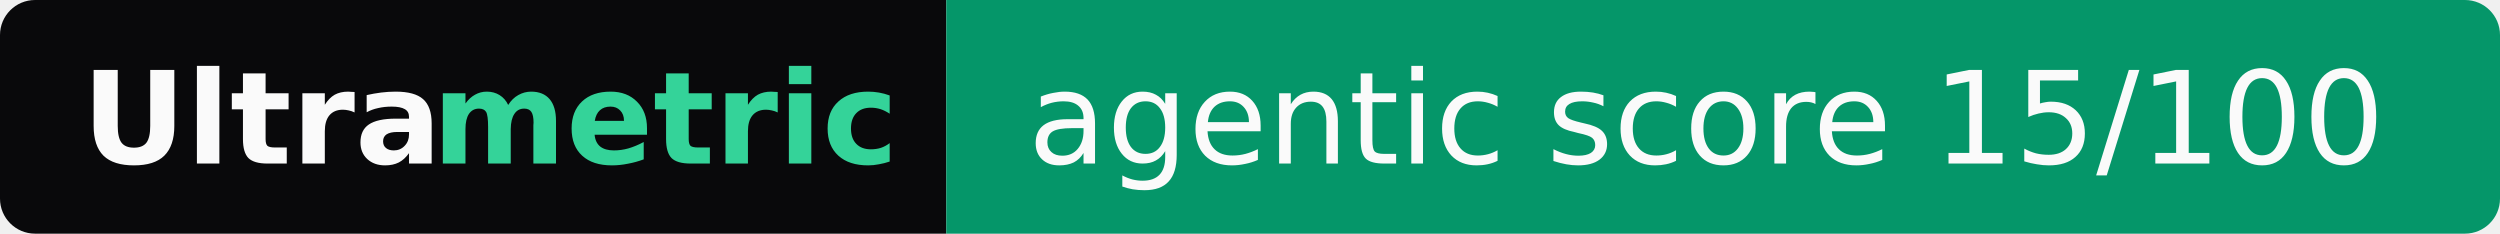
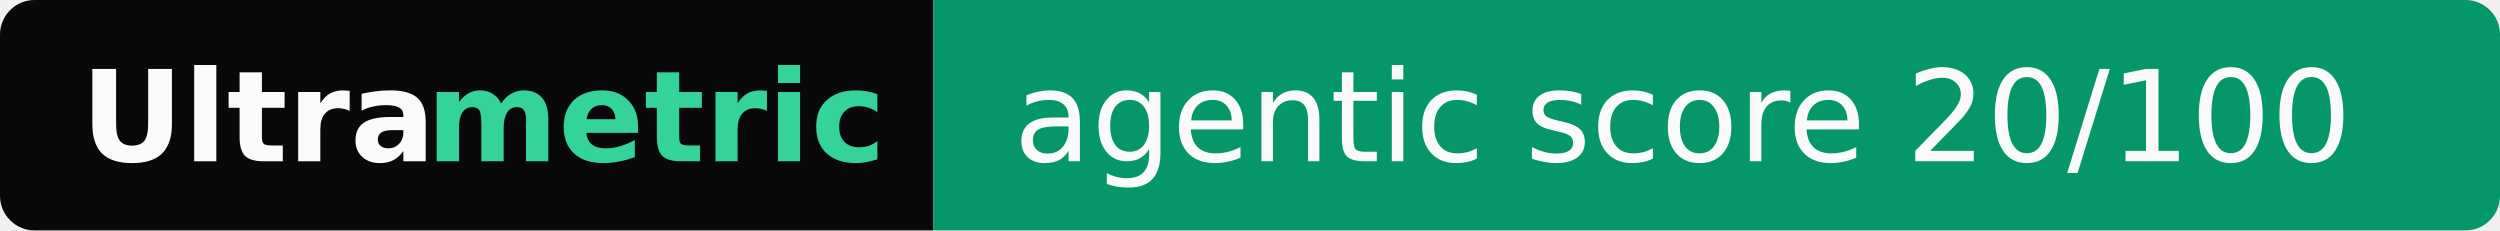
- <svg xmlns="http://www.w3.org/2000/svg" width="214" height="20" role="img" aria-label="Ultrametric: agentic score 15/100">
+ <svg xmlns="http://www.w3.org/2000/svg" width="217" height="20" role="img" aria-label="Ultrametric: agentic score 20/100">
  <clipPath id="r">
-     <rect width="214" height="20" rx="3" fill="#fff" />
+     <rect width="217" height="20" rx="3" fill="#fff" />
  </clipPath>
  <g clip-path="url(#r)">
    <rect width="81" height="20" fill="#09090b" />
-     <rect x="81" width="133" height="20" fill="#059669" />
+     <rect x="81" width="136" height="20" fill="#059669" />
  </g>
  <g font-family="Verdana,Geneva,DejaVu Sans,sans-serif" font-size="11">
    <text x="7" y="14" textLength="30" font-weight="bold" fill="#fafafa">Ultra</text>
    <text x="37" y="14" textLength="37" font-weight="bold" fill="#34d399">metric</text>
-     <text x="88" y="14" textLength="119" fill="#fafafa">agentic score 15/100</text>
+     <text x="88" y="14" textLength="122" fill="#fafafa">agentic score 20/100</text>
  </g>
</svg>
